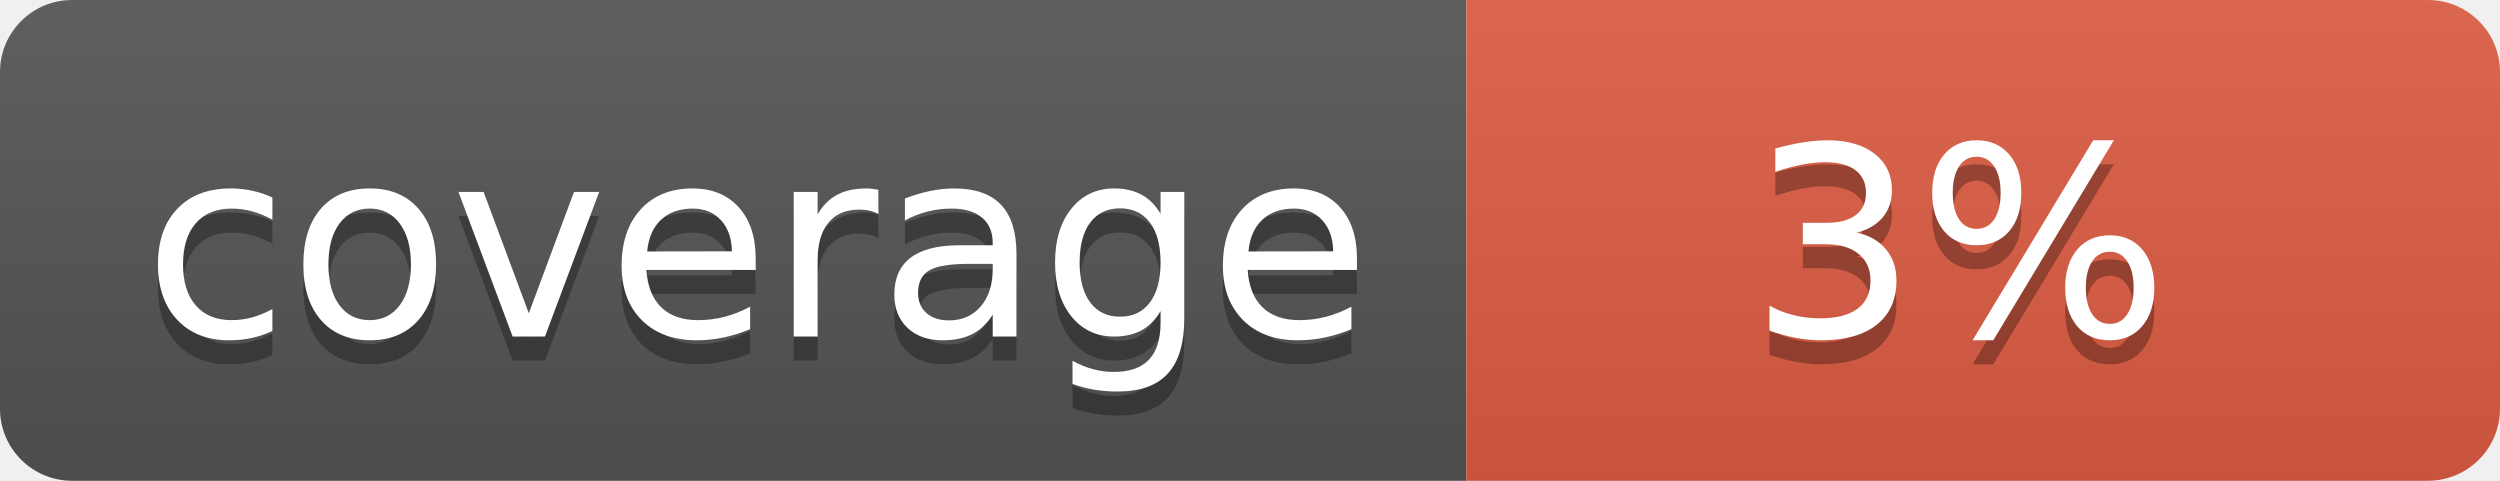
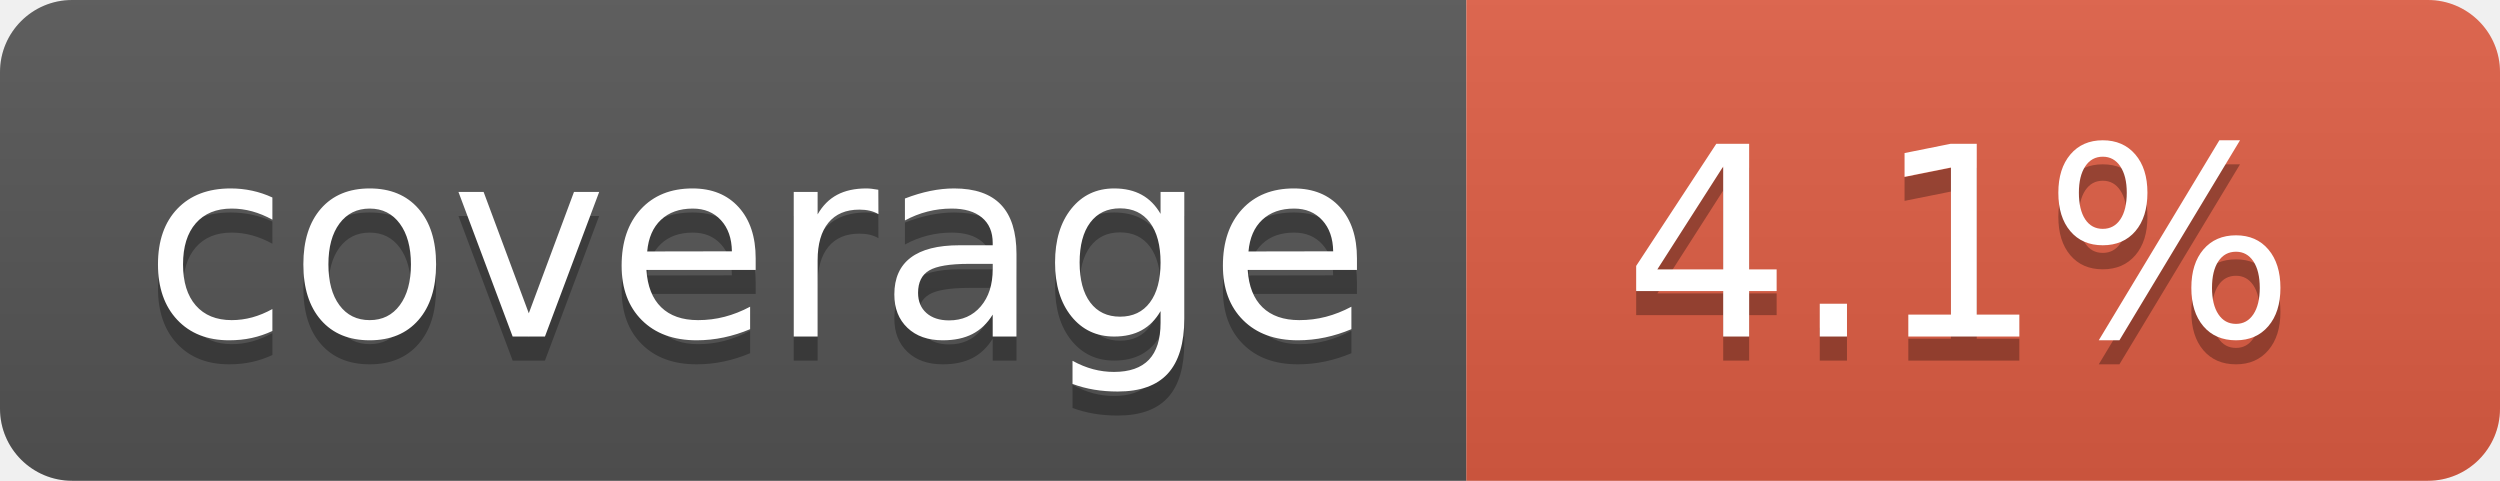
- <svg xmlns="http://www.w3.org/2000/svg" width="104" height="20" role="img" aria-label="coverage: 3%">
+ <svg xmlns="http://www.w3.org/2000/svg" width="104" height="20" role="img" aria-label="coverage: 4.1%">
  <linearGradient id="s" x2="0" y2="100%">
    <stop offset="0" stop-color="#bbb" stop-opacity=".1" />
    <stop offset="1" stop-opacity=".1" />
  </linearGradient>
  <clipPath id="r">
    <rect width="104" height="20" rx="3" fill="#fff" />
  </clipPath>
  <g clip-path="url(#r)">
    <rect width="61" height="20" fill="#555" />
    <rect x="61" width="43" height="20" fill="#e05d44" />
    <rect width="104" height="20" fill="url(#s)" />
  </g>
  <g fill="#fff" text-anchor="middle" font-family="Verdana,Geneva,DejaVu Sans,sans-serif" text-rendering="geometricPrecision" font-size="110">
    <text aria-hidden="true" x="315" y="150" fill="#010101" fill-opacity=".3" transform="scale(.1)" textLength="510">coverage</text>
    <text x="315" y="140" transform="scale(.1)" fill="#fff" textLength="510">coverage</text>
-     <text aria-hidden="true" x="815" y="150" fill="#010101" fill-opacity=".3" transform="scale(.1)" textLength="170">3%</text>
-     <text x="815" y="140" transform="scale(.1)" fill="#fff" textLength="170">3%</text>
+     <text aria-hidden="true" x="815" y="150" fill="#010101" fill-opacity=".3" transform="scale(.1)" textLength="330">4.1%</text>
+     <text x="815" y="140" transform="scale(.1)" fill="#fff" textLength="330">4.1%</text>
  </g>
</svg>
